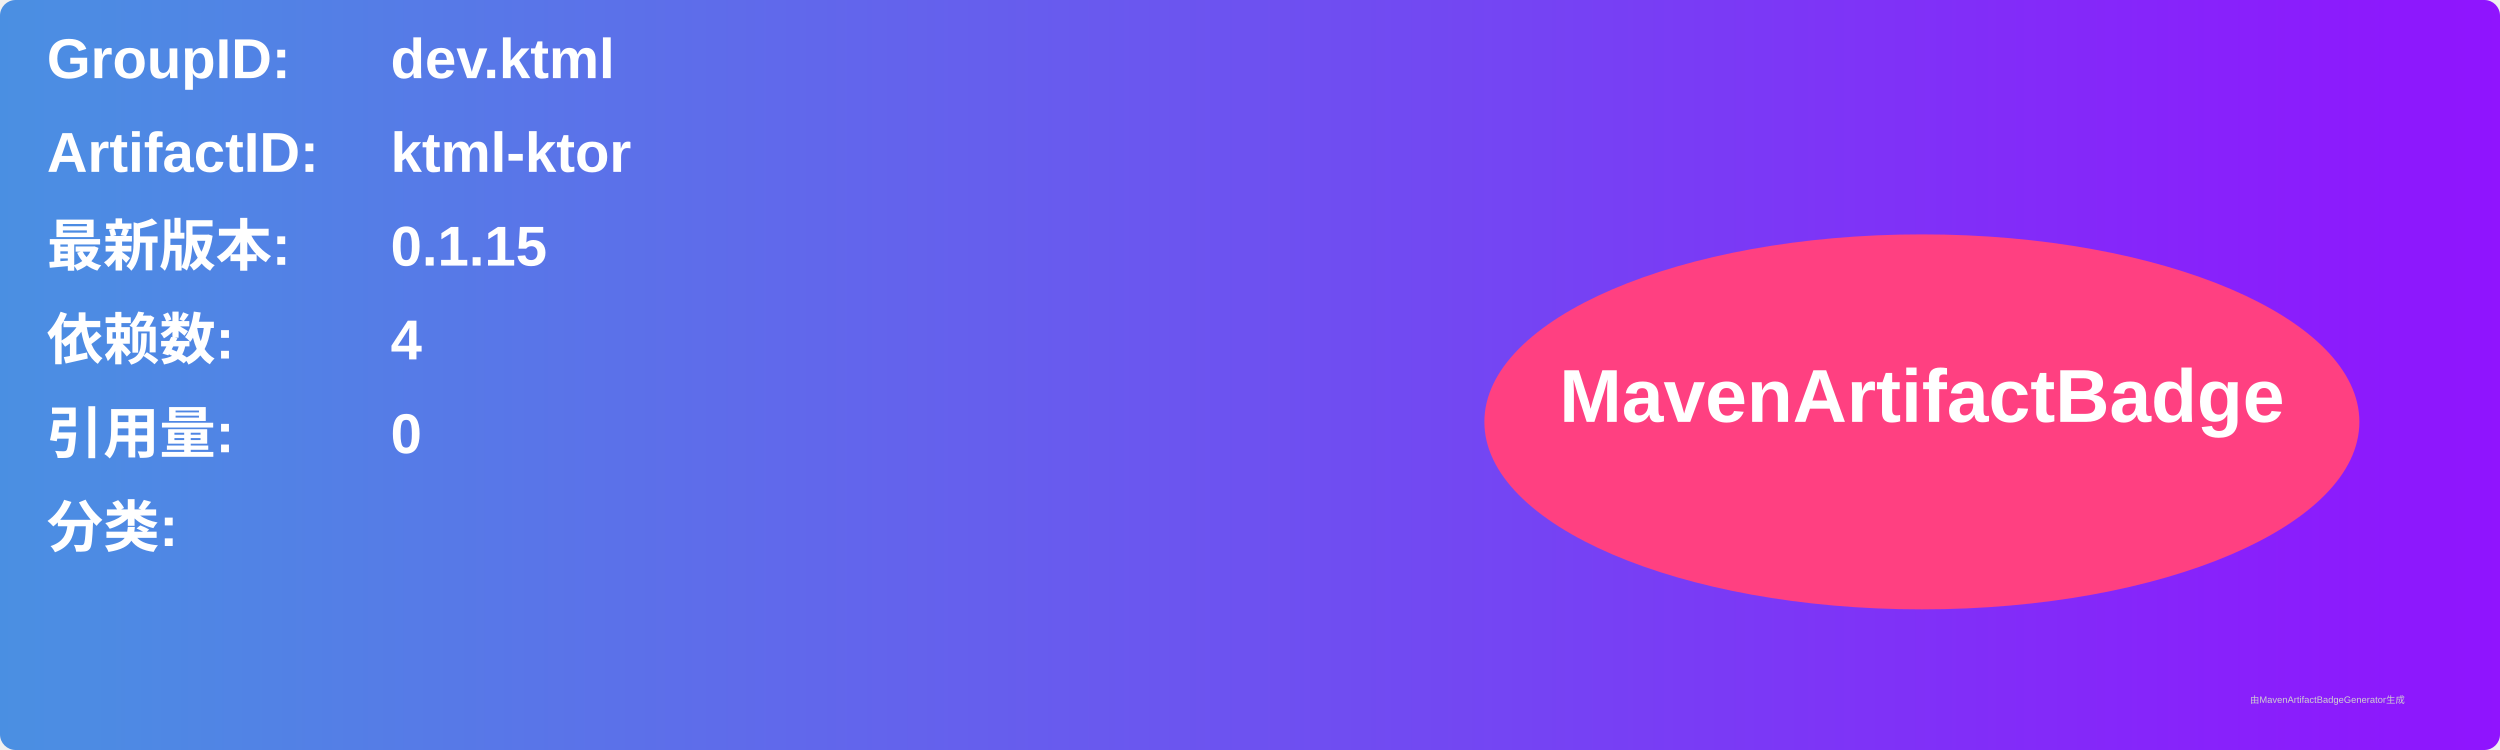
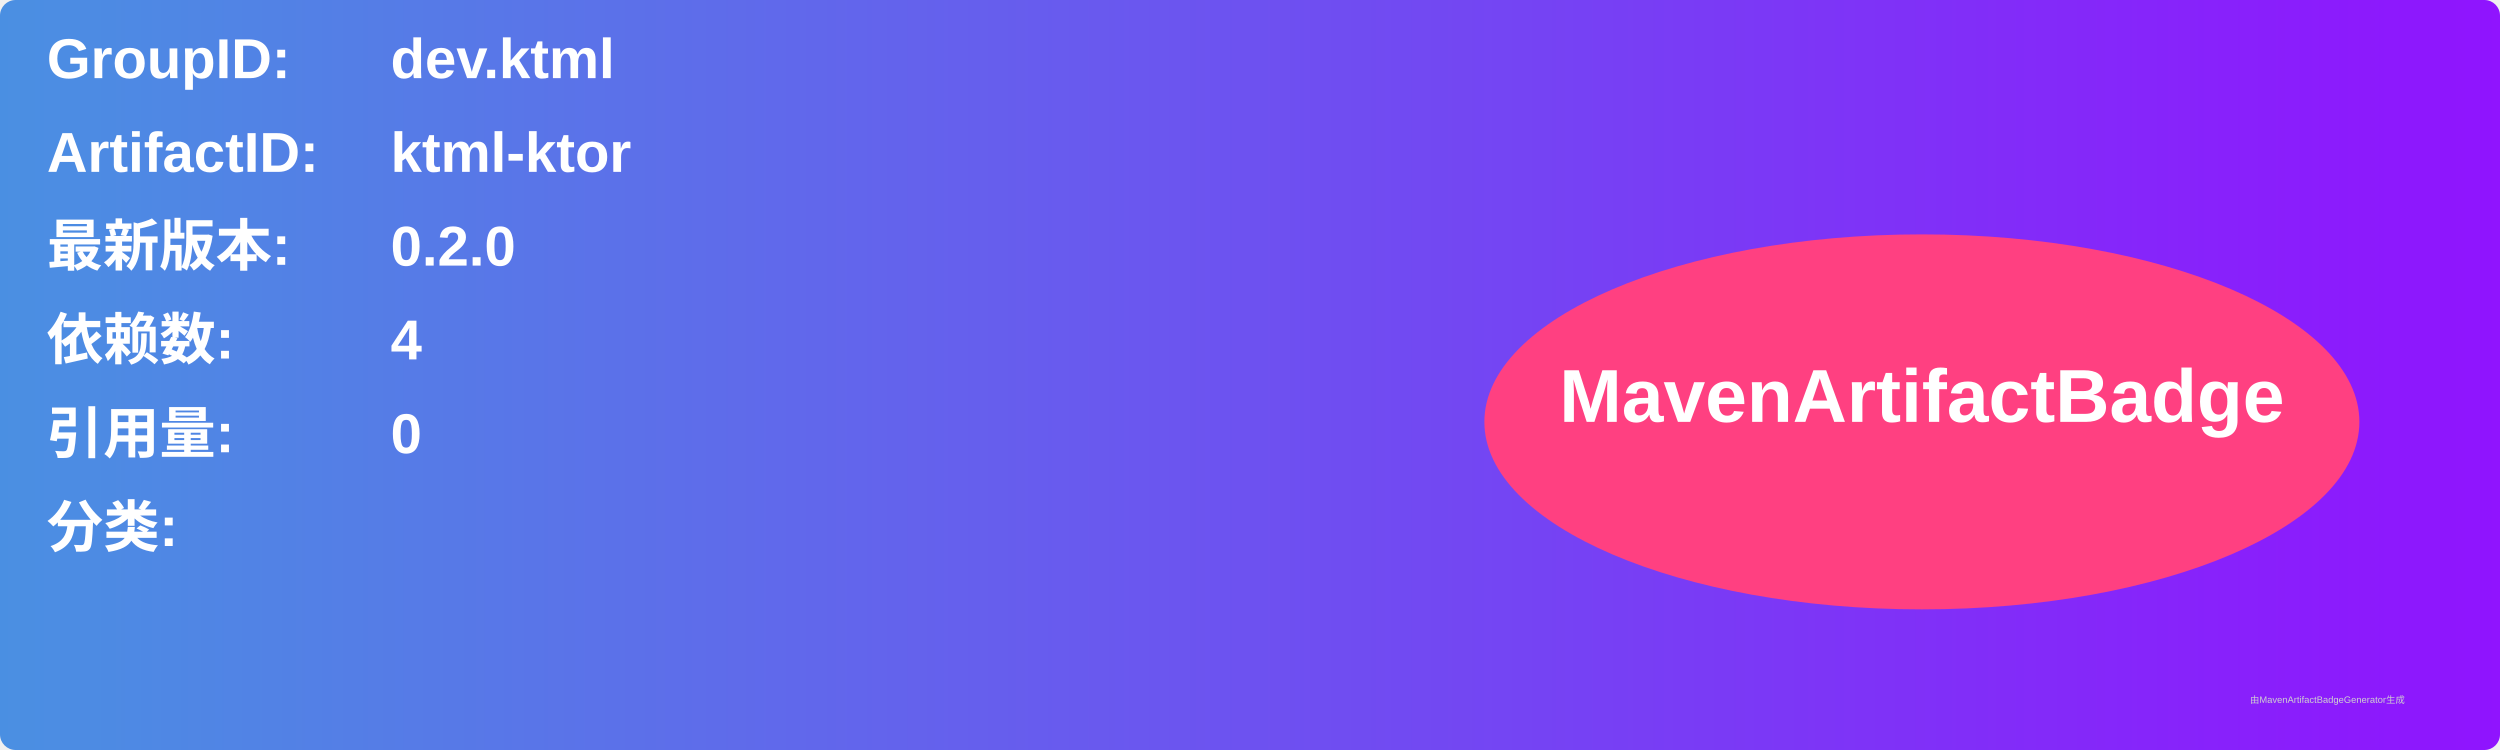
<svg xmlns="http://www.w3.org/2000/svg" width="800" height="240" viewBox="0 0 800 240">
  <linearGradient id="grad" x1="0%" y1="0%" x2="100%" y2="0%">
    <stop offset="0%" stop-color="#4a90e2" />
    <stop offset="100%" stop-color="#9013fe" />
  </linearGradient>
  <rect width="100%" height="100%" rx="5" ry="5" fill="url(#grad)" />
  <g transform="translate(15, 15)">
    <text x="0" y="10" font-family="Arial" font-size="18" fill="white" font-weight="bold" width="260">GroupID:</text>
    <text x="110" y="10" font-family="Arial" font-size="18" fill="white" font-weight="bold" width="460">dev.ktml</text>
    <text x="0" y="40" font-family="Arial" font-size="18" fill="white" font-weight="bold" width="260">ArtifactID:</text>
    <text x="110" y="40" font-family="Arial" font-size="18" fill="white" font-weight="bold" width="460">ktml-ktor</text>
    <text x="0" y="70" font-family="Arial" font-size="18" fill="white" font-weight="bold">最新版本:</text>
    <text x="110" y="70" font-family="Arial" font-size="18" fill="white" font-weight="bold">
-       <tspan font-weight="bold">0.1.15</tspan>
+       <tspan font-weight="bold">0.2.0</tspan>
    </text>
    <text x="0" y="100" font-family="Arial" font-size="18" fill="white" font-weight="bold">依赖数: </text>
    <text x="110" y="100" font-family="Arial" font-size="18" fill="white">
      <tspan font-weight="bold">4</tspan>
    </text>
    <text x="0" y="130" font-family="Arial" font-size="18" fill="white" font-weight="bold">引用量: </text>
    <text x="110" y="130" font-family="Arial" font-size="18" fill="white">
      <tspan font-weight="bold">0</tspan>
    </text>
    <text x="0" y="160" font-family="Arial" font-size="18" fill="white" font-weight="bold">分类:</text>
    <text x="10" y="190" font-family="Arial" font-size="10" fill="white">
      <tspan font-weight="bold" />
    </text>
    <ellipse cx="600" cy="120" rx="140" ry="60" fill="#ff4081" />
    <text x="600" y="120" text-anchor="middle" font-family="Arial" font-size="24" fill="white" font-weight="bold">MavenArtifactBadge</text>
  </g>
  <text x="720" y="225" font-family="Arial" font-size="3" fill="#d0d0d0">由MavenArtifactBadgeGenerator生成</text>
</svg>
